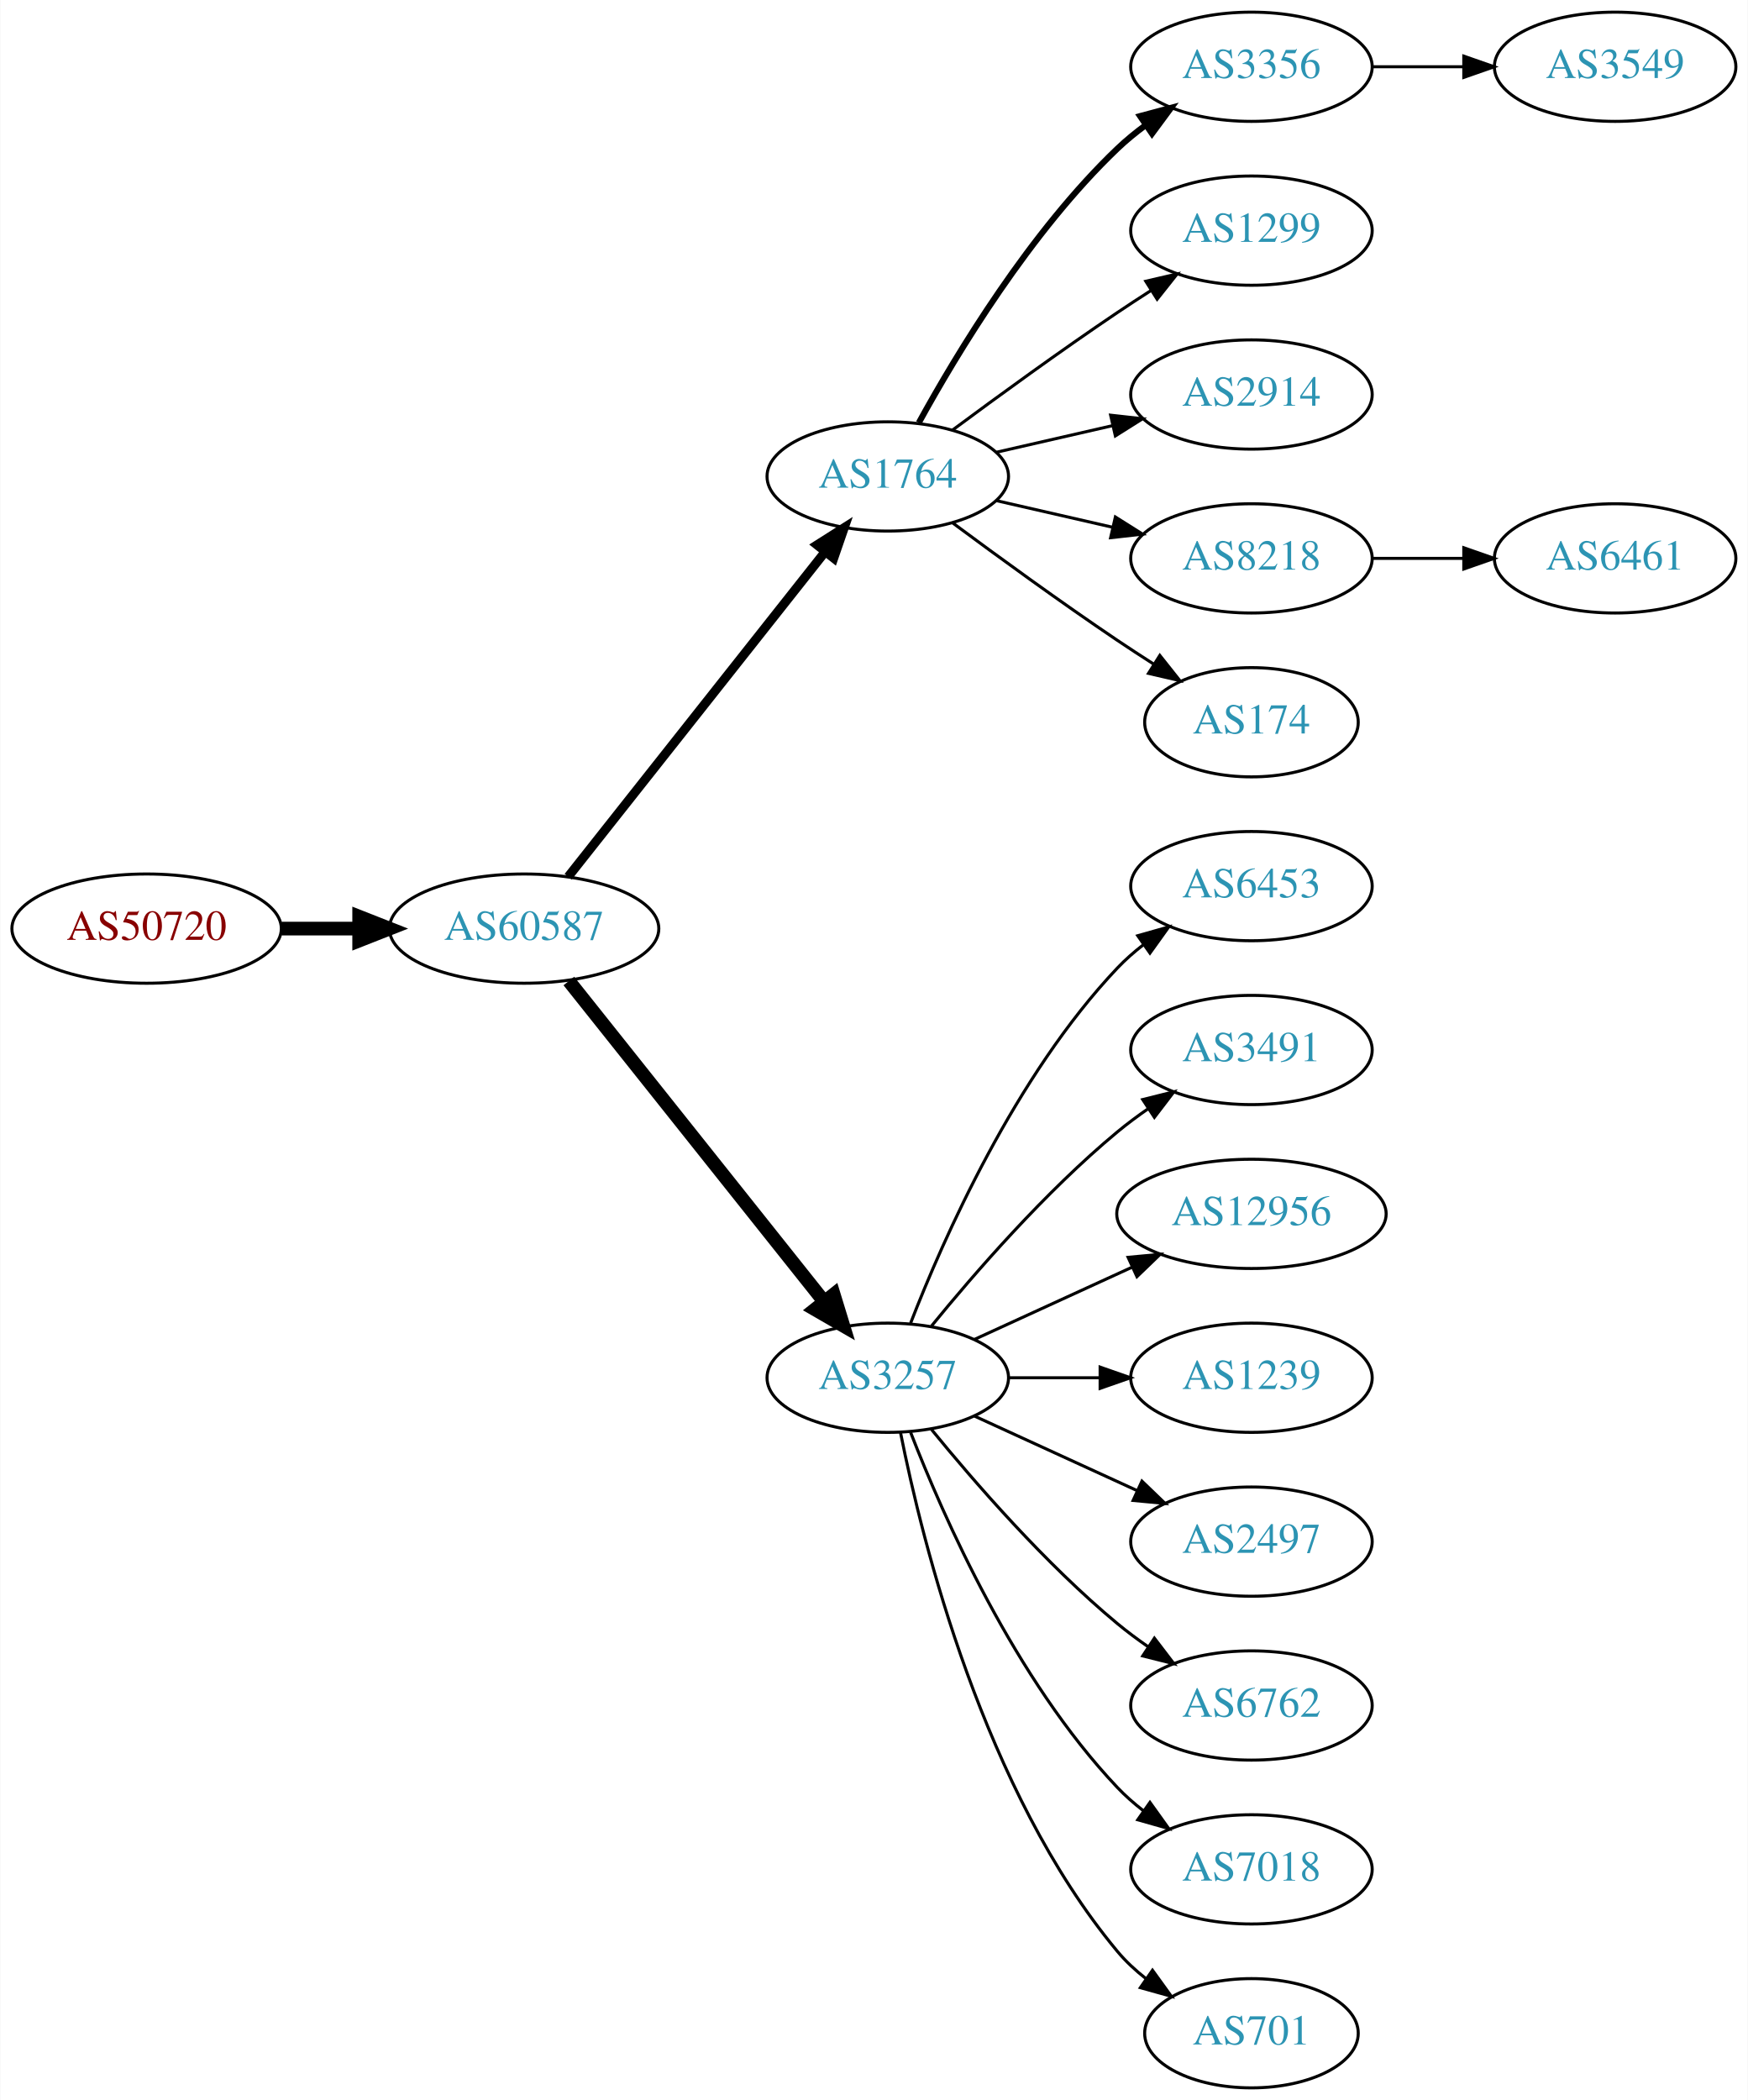
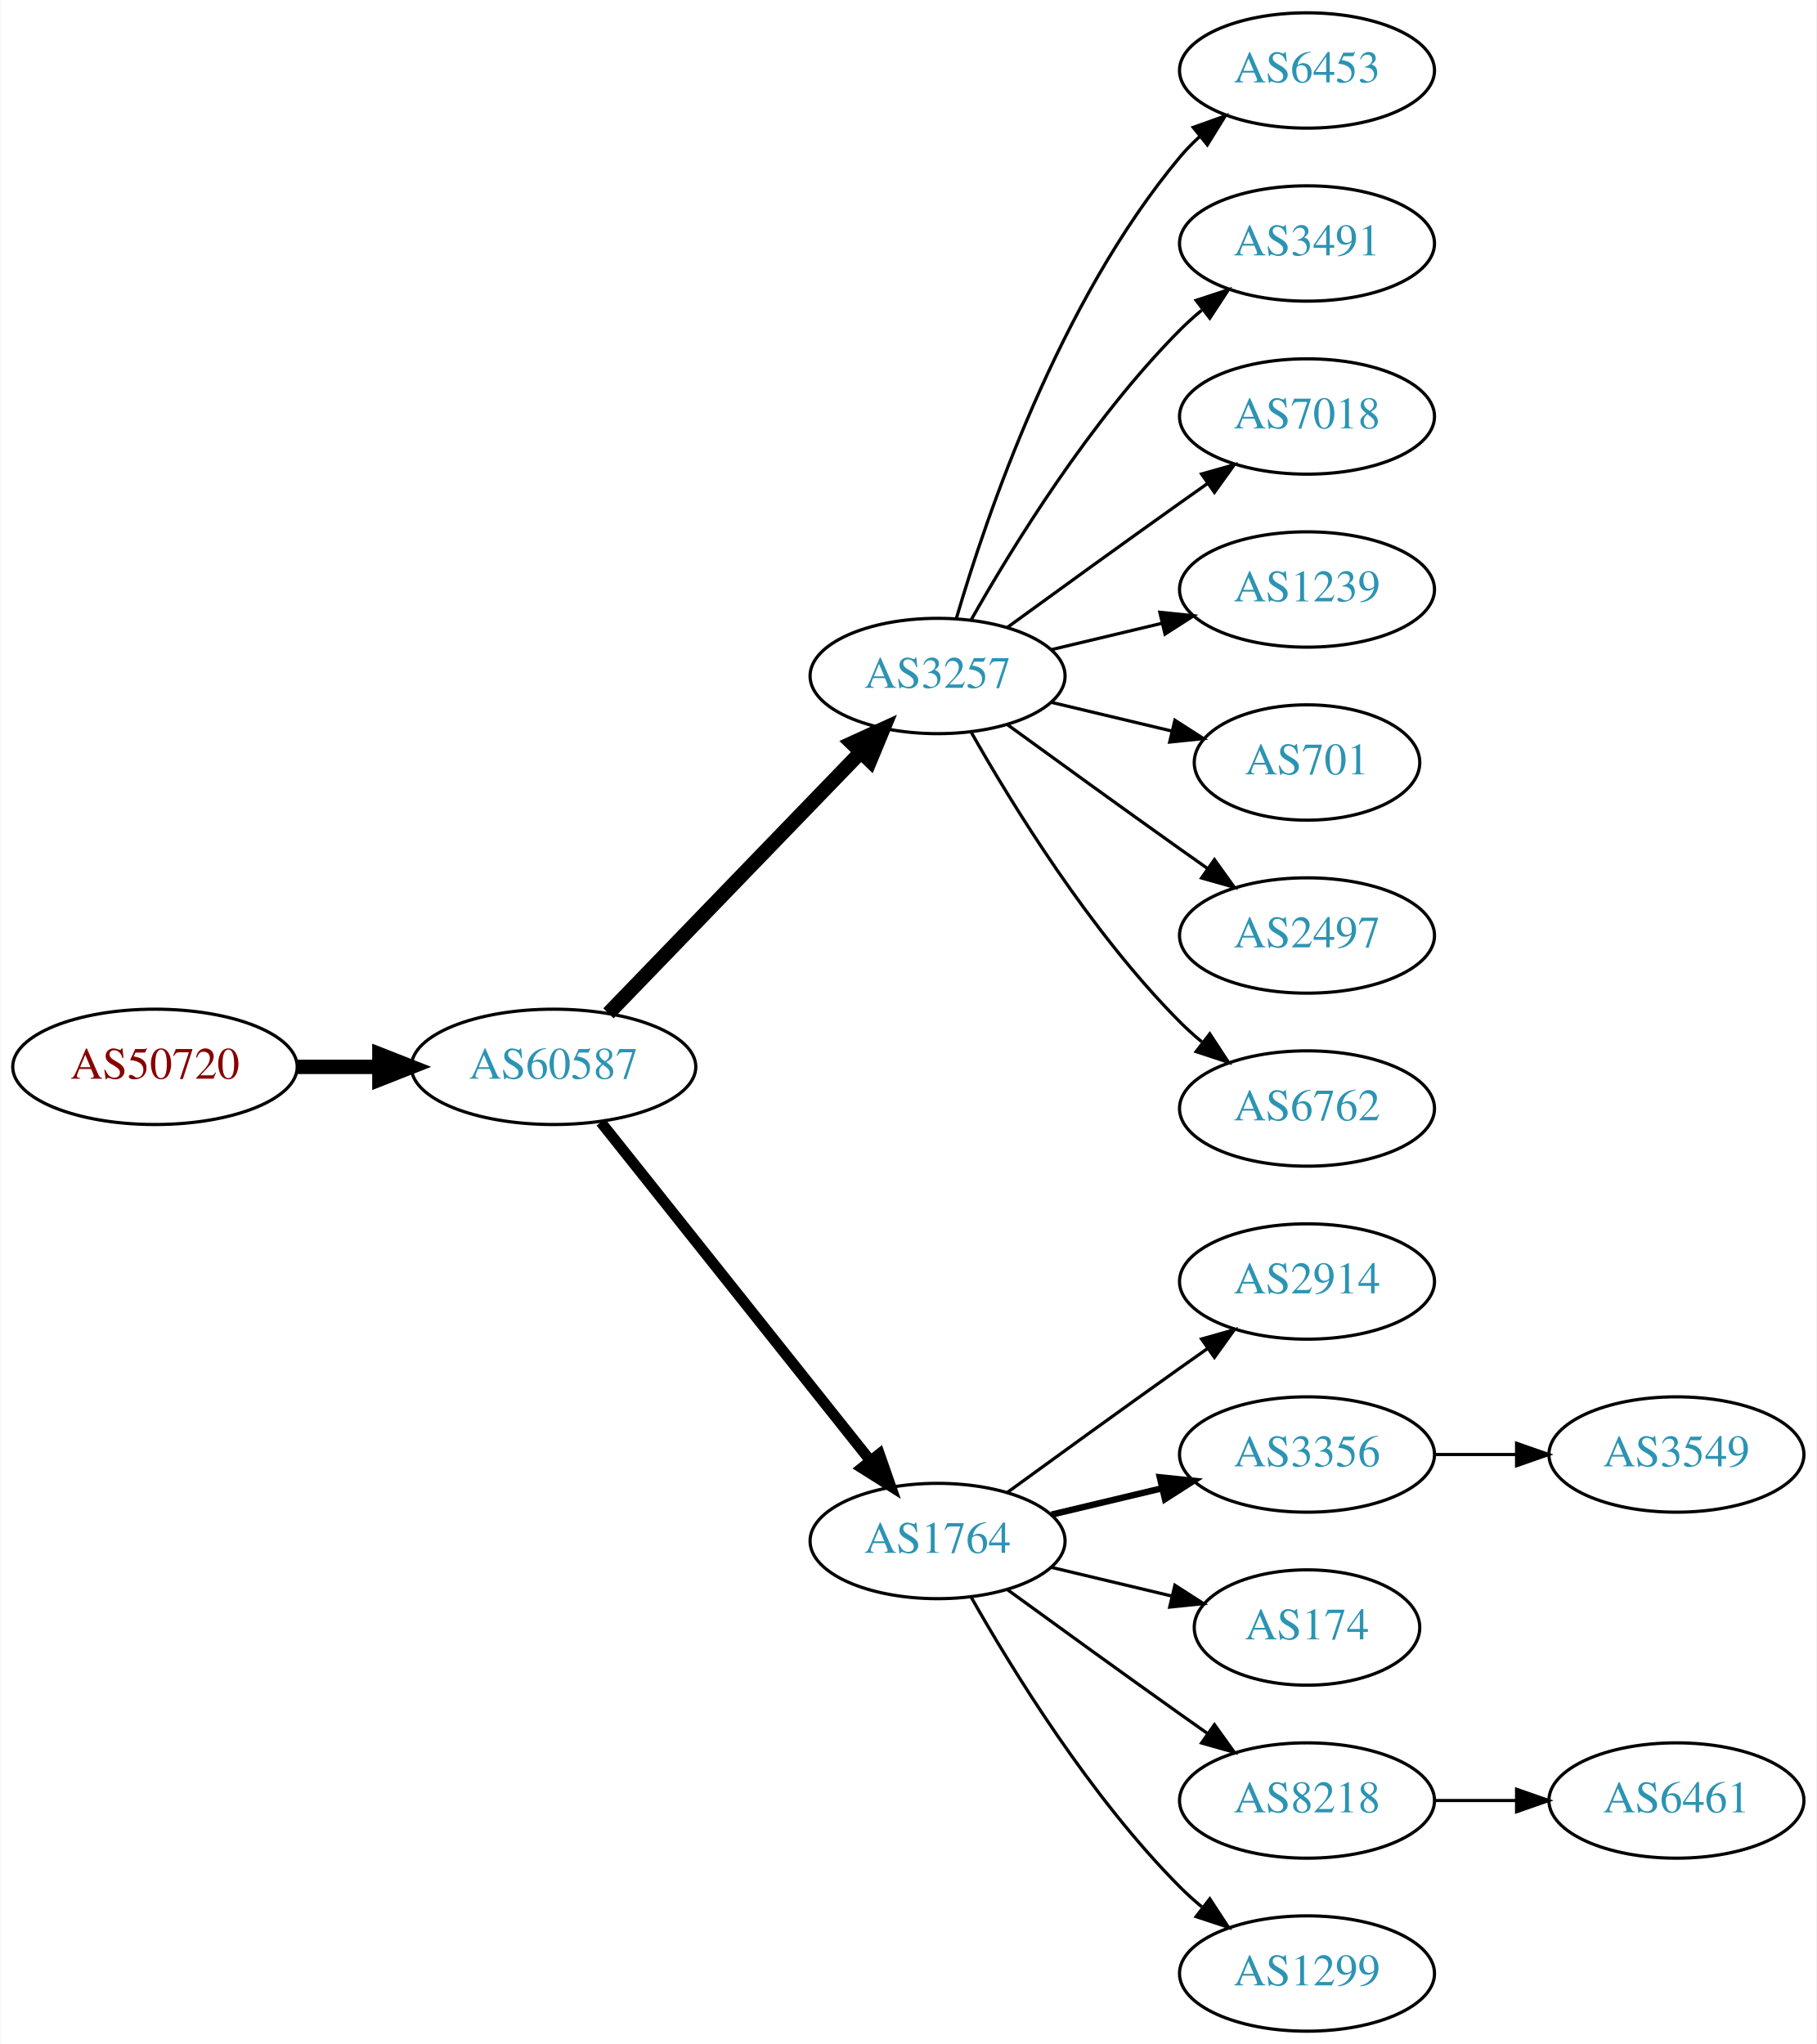
- <svg xmlns="http://www.w3.org/2000/svg" xmlns:xlink="http://www.w3.org/1999/xlink" width="576pt" height="692pt" viewBox="0.00 0.00 575.76 692.00">
-   <g id="graph0" class="graph" transform="scale(1 1) rotate(0) translate(4 688)">
-     <polygon fill="white" stroke="none" points="-4,4 -4,-688 571.762,-688 571.762,4 -4,4" />
+ <svg xmlns="http://www.w3.org/2000/svg" xmlns:xlink="http://www.w3.org/1999/xlink" width="567pt" height="638pt" viewBox="0.00 0.00 566.66 638.00">
+   <g id="graph0" class="graph" transform="scale(1 1) rotate(0) translate(4 634)">
+     <polygon fill="white" stroke="none" points="-4,4 -4,-634 562.663,-634 562.663,4 -4,4" />
    <g id="node1" class="node">
      <g id="a_node1">
        <a xlink:href="/asn/50720" xlink:title="AS50720 ~ Trummer Gerhard Hermann [AT]">
-           <ellipse fill="#ffffff" stroke="black" cx="44.196" cy="-382" rx="44.393" ry="18" />
-           <text text-anchor="middle" x="44.196" y="-378.3" font-family="Times,serif" font-size="14.00" fill="#880000">AS50720</text>
+           <ellipse fill="#ffffff" stroke="black" cx="44.196" cy="-301" rx="44.393" ry="18" />
+           <text text-anchor="middle" x="44.196" y="-297.3" font-family="Times,serif" font-size="14.00" fill="#880000">AS50720</text>
        </a>
      </g>
    </g>
    <g id="node2" class="node">
      <g id="a_node2">
        <a xlink:href="/asn/60587" xlink:title="AS60587 ~ XINON GmbH [AT]">
-           <ellipse fill="#ffffff" stroke="black" cx="168.588" cy="-382" rx="44.393" ry="18" />
-           <text text-anchor="middle" x="168.588" y="-378.3" font-family="Times,serif" font-size="14.00" fill="#2c94b3">AS60587</text>
+           <ellipse fill="#ffffff" stroke="black" cx="168.588" cy="-301" rx="44.393" ry="18" />
+           <text text-anchor="middle" x="168.588" y="-297.3" font-family="Times,serif" font-size="14.00" fill="#2c94b3">AS60587</text>
        </a>
      </g>
    </g>
    <g id="edge1" class="edge">
-       <path fill="none" stroke="black" stroke-width="4.5" d="M88.692,-382C96.898,-382 105.569,-382 114.041,-382" />
-       <polygon fill="black" stroke="black" stroke-width="4.5" points="114.233,-385.938 124.233,-382 114.233,-378.063 114.233,-385.938" />
+       <path fill="none" stroke="black" stroke-width="4.5" d="M88.692,-301C96.898,-301 105.569,-301 114.041,-301" />
+       <polygon fill="black" stroke="black" stroke-width="4.5" points="114.233,-304.938 124.233,-301 114.233,-297.063 114.233,-304.938" />
    </g>
    <g id="node3" class="node">
      <g id="a_node3">
-         <a xlink:href="/asn/1764" xlink:title="AS1764 ~ NEXTLAYER-AS [AT]">
-           <ellipse fill="#ffffff" stroke="black" cx="288.431" cy="-531" rx="39.794" ry="18" />
-           <text text-anchor="middle" x="288.431" y="-527.3" font-family="Times,serif" font-size="14.00" fill="#2c94b3">AS1764</text>
+         <a xlink:href="/asn/3257" xlink:title="AS3257 ~ GTT [DE]">
+           <ellipse fill="#ffffff" stroke="black" cx="288.431" cy="-423" rx="39.794" ry="18" />
+           <text text-anchor="middle" x="288.431" y="-419.3" font-family="Times,serif" font-size="14.00" fill="#2c94b3">AS3257</text>
        </a>
      </g>
    </g>
    <g id="edge2" class="edge">
-       <path fill="none" stroke="black" stroke-width="3" d="M183.106,-399.092C203.884,-425.364 243.775,-475.802 267.757,-506.125" />
-       <polygon fill="black" stroke="black" stroke-width="3" points="265.122,-508.435 274.07,-514.107 270.612,-504.093 265.122,-508.435" />
+       <path fill="none" stroke="black" stroke-width="4.5" d="M185.727,-317.708C206.09,-338.789 241.243,-375.183 264.418,-399.175" />
+       <polygon fill="black" stroke="black" stroke-width="4.5" points="261.708,-402.037 271.487,-406.494 267.372,-396.566 261.708,-402.037" />
    </g>
    <g id="node4" class="node">
      <g id="a_node4">
-         <a xlink:href="/asn/3257" xlink:title="AS3257 ~ GTT [DE]">
-           <ellipse fill="#ffffff" stroke="black" cx="288.431" cy="-234" rx="39.794" ry="18" />
-           <text text-anchor="middle" x="288.431" y="-230.3" font-family="Times,serif" font-size="14.00" fill="#2c94b3">AS3257</text>
+         <a xlink:href="/asn/1764" xlink:title="AS1764 ~ NEXTLAYER-AS [AT]">
+           <ellipse fill="#ffffff" stroke="black" cx="288.431" cy="-153" rx="39.794" ry="18" />
+           <text text-anchor="middle" x="288.431" y="-149.3" font-family="Times,serif" font-size="14.00" fill="#2c94b3">AS1764</text>
        </a>
      </g>
    </g>
    <g id="edge3" class="edge">
-       <path fill="none" stroke="black" stroke-width="4.5" d="M183.337,-364.733C204.093,-338.666 243.538,-289.126 267.462,-259.079" />
-       <polygon fill="black" stroke="black" stroke-width="4.5" points="270.621,-261.433 273.77,-251.157 264.46,-256.528 270.621,-261.433" />
+       <path fill="none" stroke="black" stroke-width="3.375" d="M183.337,-283.733C204.093,-257.666 243.538,-208.126 267.462,-178.079" />
+       <polygon fill="black" stroke="black" stroke-width="3.375" points="270.279,-180.16 273.77,-170.157 264.803,-175.8 270.279,-180.16" />
    </g>
    <g id="node5" class="node">
      <g id="a_node5">
-         <a xlink:href="/asn/3356" xlink:title="AS3356 ~ Level 3 Parent, LLC [US]">
-           <ellipse fill="#ffffff" stroke="black" cx="408.273" cy="-666" rx="39.794" ry="18" />
-           <text text-anchor="middle" x="408.273" y="-662.3" font-family="Times,serif" font-size="14.00" fill="#2c94b3">AS3356</text>
+         <a xlink:href="/asn/6453" xlink:title="AS6453 ~ TATA COMMUNICATIONS (AMERICA) INC [US]">
+           <ellipse fill="#ffffff" stroke="black" cx="403.724" cy="-612" rx="39.794" ry="18" />
+           <text text-anchor="middle" x="403.724" y="-608.3" font-family="Times,serif" font-size="14.00" fill="#2c94b3">AS6453</text>
        </a>
      </g>
    </g>
    <g id="edge4" class="edge">
-       <path fill="none" stroke="black" stroke-width="2" d="M298.672,-548.713C311.218,-571.561 335.394,-611.611 364.077,-639 366.946,-641.739 370.134,-644.347 373.443,-646.785" />
-       <polygon fill="black" stroke="black" stroke-width="2" points="371.567,-649.742 381.803,-652.477 375.507,-643.956 371.567,-649.742" />
+       <path fill="none" stroke="black" d="M294.305,-441.002C303.619,-472.844 326.435,-539.981 364.077,-585 365.948,-587.237 368.046,-589.374 370.272,-591.396" />
+       <polygon fill="black" stroke="black" points="368.216,-594.234 378.191,-597.804 372.619,-588.793 368.216,-594.234" />
    </g>
    <g id="node6" class="node">
      <g id="a_node6">
-         <a xlink:href="/asn/1299" xlink:title="AS1299 ~ Telia Carrier [EU]">
-           <ellipse fill="#ffffff" stroke="black" cx="408.273" cy="-612" rx="39.794" ry="18" />
-           <text text-anchor="middle" x="408.273" y="-608.3" font-family="Times,serif" font-size="14.00" fill="#2c94b3">AS1299</text>
+         <a xlink:href="/asn/3491" xlink:title="AS3491 ~ PCCW Global, Inc. [US]">
+           <ellipse fill="#ffffff" stroke="black" cx="403.724" cy="-558" rx="39.794" ry="18" />
+           <text text-anchor="middle" x="403.724" y="-554.3" font-family="Times,serif" font-size="14.00" fill="#2c94b3">AS3491</text>
        </a>
      </g>
    </g>
    <g id="edge5" class="edge">
-       <path fill="none" stroke="black" d="M309.761,-546.277C324.623,-557.304 345.368,-572.407 364.077,-585 367.626,-587.389 371.377,-589.839 375.125,-592.242" />
-       <polygon fill="black" stroke="black" points="373.451,-595.325 383.774,-597.712 377.193,-589.409 373.451,-595.325" />
+       <path fill="none" stroke="black" d="M298.891,-440.49C311.672,-463.096 336.105,-502.886 364.077,-531 366.188,-533.121 368.484,-535.188 370.87,-537.171" />
+       <polygon fill="black" stroke="black" points="369.122,-540.242 379.185,-543.556 373.385,-534.69 369.122,-540.242" />
    </g>
    <g id="node7" class="node">
      <g id="a_node7">
-         <a xlink:href="/asn/2914" xlink:title="AS2914 ~ NTT America, Inc. [US]">
-           <ellipse fill="#ffffff" stroke="black" cx="408.273" cy="-558" rx="39.794" ry="18" />
-           <text text-anchor="middle" x="408.273" y="-554.3" font-family="Times,serif" font-size="14.00" fill="#2c94b3">AS2914</text>
+         <a xlink:href="/asn/7018" xlink:title="AS7018 ~ AT&amp;T Services, Inc. [US]">
+           <ellipse fill="#ffffff" stroke="black" cx="403.724" cy="-504" rx="39.794" ry="18" />
+           <text text-anchor="middle" x="403.724" y="-500.3" font-family="Times,serif" font-size="14.00" fill="#2c94b3">AS7018</text>
        </a>
      </g>
    </g>
    <g id="edge6" class="edge">
-       <path fill="none" stroke="black" d="M324.15,-538.955C336.15,-541.704 349.771,-544.825 362.463,-547.733" />
-       <polygon fill="black" stroke="black" points="361.866,-551.187 372.395,-550.009 363.429,-544.364 361.866,-551.187" />
+       <path fill="none" stroke="black" d="M310.279,-438.222C325.213,-449.091 345.827,-464.025 364.077,-477 366.898,-479.005 369.841,-481.085 372.789,-483.159" />
+       <polygon fill="black" stroke="black" points="370.816,-486.05 381.013,-488.926 374.835,-480.319 370.816,-486.05" />
    </g>
    <g id="node8" class="node">
      <g id="a_node8">
-         <a xlink:href="/asn/8218" xlink:title="AS8218 ~ legacy Neotelecoms [FR]">
-           <ellipse fill="#ffffff" stroke="black" cx="408.273" cy="-504" rx="39.794" ry="18" />
-           <text text-anchor="middle" x="408.273" y="-500.3" font-family="Times,serif" font-size="14.00" fill="#2c94b3">AS8218</text>
+         <a xlink:href="/asn/1239" xlink:title="AS1239 ~ Sprint [US]">
+           <ellipse fill="#ffffff" stroke="black" cx="403.724" cy="-450" rx="39.794" ry="18" />
+           <text text-anchor="middle" x="403.724" y="-446.3" font-family="Times,serif" font-size="14.00" fill="#2c94b3">AS1239</text>
        </a>
      </g>
    </g>
    <g id="edge7" class="edge">
-       <path fill="none" stroke="black" d="M324.15,-523.045C336.15,-520.296 349.771,-517.175 362.463,-514.267" />
-       <polygon fill="black" stroke="black" points="363.429,-517.636 372.395,-511.991 361.866,-510.813 363.429,-517.636" />
+       <path fill="none" stroke="black" d="M324.038,-431.248C334.909,-433.838 347.064,-436.735 358.506,-439.462" />
+       <polygon fill="black" stroke="black" points="357.789,-442.889 368.328,-441.803 359.412,-436.08 357.789,-442.889" />
    </g>
    <g id="node9" class="node">
      <g id="a_node9">
-         <a xlink:href="/asn/174" xlink:title="AS174 ~ Cogent Communications [US]">
-           <ellipse fill="#ffffff" stroke="black" cx="408.273" cy="-450" rx="35.194" ry="18" />
-           <text text-anchor="middle" x="408.273" y="-446.3" font-family="Times,serif" font-size="14.00" fill="#2c94b3">AS174</text>
+         <a xlink:href="/asn/701" xlink:title="AS701 ~ UUNET [US]">
+           <ellipse fill="#ffffff" stroke="black" cx="403.724" cy="-396" rx="35.194" ry="18" />
+           <text text-anchor="middle" x="403.724" y="-392.3" font-family="Times,serif" font-size="14.00" fill="#2c94b3">AS701</text>
        </a>
      </g>
    </g>
    <g id="edge8" class="edge">
-       <path fill="none" stroke="black" d="M309.761,-515.723C324.623,-504.696 345.368,-489.593 364.077,-477 367.895,-474.431 371.945,-471.79 375.975,-469.214" />
-       <polygon fill="black" stroke="black" points="378.079,-472.025 384.669,-463.729 374.344,-466.105 378.079,-472.025" />
+       <path fill="none" stroke="black" d="M324.038,-414.752C335.833,-411.942 349.137,-408.771 361.405,-405.847" />
+       <polygon fill="black" stroke="black" points="362.494,-409.186 371.41,-403.463 360.871,-402.376 362.494,-409.186" />
    </g>
    <g id="node10" class="node">
      <g id="a_node10">
-         <a xlink:href="/asn/6453" xlink:title="AS6453 ~ TATA COMMUNICATIONS (AMERICA) INC [US]">
-           <ellipse fill="#ffffff" stroke="black" cx="408.273" cy="-396" rx="39.794" ry="18" />
-           <text text-anchor="middle" x="408.273" y="-392.3" font-family="Times,serif" font-size="14.00" fill="#2c94b3">AS6453</text>
+         <a xlink:href="/asn/2497" xlink:title="AS2497 ~ Internet Initiative Japan Inc. [JP]">
+           <ellipse fill="#ffffff" stroke="black" cx="403.724" cy="-342" rx="39.794" ry="18" />
+           <text text-anchor="middle" x="403.724" y="-338.3" font-family="Times,serif" font-size="14.00" fill="#2c94b3">AS2497</text>
        </a>
      </g>
    </g>
    <g id="edge9" class="edge">
-       <path fill="none" stroke="black" d="M295.954,-251.994C306.704,-279.728 330.362,-333.429 364.077,-369 366.663,-371.728 369.581,-374.294 372.649,-376.677" />
-       <polygon fill="black" stroke="black" points="370.803,-379.658 380.997,-382.543 374.827,-373.93 370.803,-379.658" />
+       <path fill="none" stroke="black" d="M310.279,-407.778C325.213,-396.909 345.827,-381.975 364.077,-369 366.898,-366.995 369.841,-364.915 372.789,-362.841" />
+       <polygon fill="black" stroke="black" points="374.835,-365.681 381.013,-357.074 370.816,-359.95 374.835,-365.681" />
    </g>
    <g id="node11" class="node">
      <g id="a_node11">
-         <a xlink:href="/asn/3491" xlink:title="AS3491 ~ PCCW Global, Inc. [US]">
-           <ellipse fill="#ffffff" stroke="black" cx="408.273" cy="-342" rx="39.794" ry="18" />
-           <text text-anchor="middle" x="408.273" y="-338.3" font-family="Times,serif" font-size="14.00" fill="#2c94b3">AS3491</text>
+         <a xlink:href="/asn/6762" xlink:title="AS6762 ~ TELECOM ITALIA SPARKLE S.p.A. [IT]">
+           <ellipse fill="#ffffff" stroke="black" cx="403.724" cy="-288" rx="39.794" ry="18" />
+           <text text-anchor="middle" x="403.724" y="-284.3" font-family="Times,serif" font-size="14.00" fill="#2c94b3">AS6762</text>
        </a>
      </g>
    </g>
    <g id="edge10" class="edge">
-       <path fill="none" stroke="black" d="M302.85,-251.065C316.964,-268.375 340.379,-295.345 364.077,-315 367.294,-317.668 370.794,-320.27 374.365,-322.741" />
-       <polygon fill="black" stroke="black" points="372.442,-325.666 382.721,-328.236 376.288,-319.817 372.442,-325.666" />
+       <path fill="none" stroke="black" d="M298.891,-405.51C311.672,-382.904 336.105,-343.114 364.077,-315 366.188,-312.879 368.484,-310.812 370.87,-308.829" />
+       <polygon fill="black" stroke="black" points="373.385,-311.31 379.185,-302.444 369.122,-305.758 373.385,-311.31" />
    </g>
    <g id="node12" class="node">
      <g id="a_node12">
-         <a xlink:href="/asn/12956" xlink:title="AS12956 ~ TELXIUS [ES]">
-           <ellipse fill="#ffffff" stroke="black" cx="408.273" cy="-288" rx="44.393" ry="18" />
-           <text text-anchor="middle" x="408.273" y="-284.3" font-family="Times,serif" font-size="14.00" fill="#2c94b3">AS12956</text>
+         <a xlink:href="/asn/2914" xlink:title="AS2914 ~ NTT America, Inc. [US]">
+           <ellipse fill="#ffffff" stroke="black" cx="403.724" cy="-234" rx="39.794" ry="18" />
+           <text text-anchor="middle" x="403.724" y="-230.3" font-family="Times,serif" font-size="14.00" fill="#2c94b3">AS2914</text>
        </a>
      </g>
    </g>
    <g id="edge11" class="edge">
-       <path fill="none" stroke="black" d="M317.06,-246.661C332.557,-253.762 352.124,-262.728 369.071,-270.494" />
-       <polygon fill="black" stroke="black" points="367.624,-273.681 378.173,-274.665 370.54,-267.317 367.624,-273.681" />
+       <path fill="none" stroke="black" d="M310.279,-168.222C325.213,-179.091 345.827,-194.025 364.077,-207 366.898,-209.005 369.841,-211.085 372.789,-213.159" />
+       <polygon fill="black" stroke="black" points="370.816,-216.05 381.013,-218.926 374.835,-210.319 370.816,-216.05" />
    </g>
    <g id="node13" class="node">
      <g id="a_node13">
-         <a xlink:href="/asn/1239" xlink:title="AS1239 ~ Sprint [US]">
-           <ellipse fill="#ffffff" stroke="black" cx="408.273" cy="-234" rx="39.794" ry="18" />
-           <text text-anchor="middle" x="408.273" y="-230.3" font-family="Times,serif" font-size="14.00" fill="#2c94b3">AS1239</text>
+         <a xlink:href="/asn/3356" xlink:title="AS3356 ~ Level 3 Parent, LLC [US]">
+           <ellipse fill="#ffffff" stroke="black" cx="403.724" cy="-180" rx="39.794" ry="18" />
+           <text text-anchor="middle" x="403.724" y="-176.3" font-family="Times,serif" font-size="14.00" fill="#2c94b3">AS3356</text>
        </a>
      </g>
    </g>
    <g id="edge12" class="edge">
-       <path fill="none" stroke="black" d="M328.343,-234C337.897,-234 348.246,-234 358.209,-234" />
-       <polygon fill="black" stroke="black" points="358.402,-237.5 368.402,-234 358.402,-230.5 358.402,-237.5" />
+       <path fill="none" stroke="black" stroke-width="2" d="M324.038,-161.248C334.909,-163.838 347.064,-166.735 358.506,-169.462" />
+       <polygon fill="black" stroke="black" stroke-width="2" points="357.789,-172.889 368.328,-171.803 359.412,-166.08 357.789,-172.889" />
    </g>
    <g id="node14" class="node">
      <g id="a_node14">
-         <a xlink:href="/asn/2497" xlink:title="AS2497 ~ Internet Initiative Japan Inc. [JP]">
-           <ellipse fill="#ffffff" stroke="black" cx="408.273" cy="-180" rx="39.794" ry="18" />
-           <text text-anchor="middle" x="408.273" y="-176.3" font-family="Times,serif" font-size="14.00" fill="#2c94b3">AS2497</text>
+         <a xlink:href="/asn/174" xlink:title="AS174 ~ Cogent Communications [US]">
+           <ellipse fill="#ffffff" stroke="black" cx="403.724" cy="-126" rx="35.194" ry="18" />
+           <text text-anchor="middle" x="403.724" y="-122.3" font-family="Times,serif" font-size="14.00" fill="#2c94b3">AS174</text>
        </a>
      </g>
    </g>
    <g id="edge13" class="edge">
-       <path fill="none" stroke="black" d="M317.06,-221.339C333.017,-214.027 353.287,-204.739 370.57,-196.819" />
-       <polygon fill="black" stroke="black" points="372.185,-199.929 379.818,-192.581 369.269,-193.565 372.185,-199.929" />
+       <path fill="none" stroke="black" d="M324.038,-144.752C335.833,-141.942 349.137,-138.771 361.405,-135.847" />
+       <polygon fill="black" stroke="black" points="362.494,-139.186 371.41,-133.463 360.871,-132.376 362.494,-139.186" />
    </g>
    <g id="node15" class="node">
      <g id="a_node15">
-         <a xlink:href="/asn/6762" xlink:title="AS6762 ~ TELECOM ITALIA SPARKLE S.p.A. [IT]">
-           <ellipse fill="#ffffff" stroke="black" cx="408.273" cy="-126" rx="39.794" ry="18" />
-           <text text-anchor="middle" x="408.273" y="-122.3" font-family="Times,serif" font-size="14.00" fill="#2c94b3">AS6762</text>
+         <a xlink:href="/asn/8218" xlink:title="AS8218 ~ legacy Neotelecoms [FR]">
+           <ellipse fill="#ffffff" stroke="black" cx="403.724" cy="-72" rx="39.794" ry="18" />
+           <text text-anchor="middle" x="403.724" y="-68.3" font-family="Times,serif" font-size="14.00" fill="#2c94b3">AS8218</text>
        </a>
      </g>
    </g>
    <g id="edge14" class="edge">
-       <path fill="none" stroke="black" d="M302.85,-216.935C316.964,-199.625 340.379,-172.655 364.077,-153 367.294,-150.332 370.794,-147.73 374.365,-145.259" />
-       <polygon fill="black" stroke="black" points="376.288,-148.183 382.721,-139.764 372.442,-142.334 376.288,-148.183" />
+       <path fill="none" stroke="black" d="M310.279,-137.778C325.213,-126.909 345.827,-111.975 364.077,-99 366.898,-96.995 369.841,-94.915 372.789,-92.841" />
+       <polygon fill="black" stroke="black" points="374.835,-95.681 381.013,-87.074 370.816,-89.95 374.835,-95.681" />
    </g>
    <g id="node16" class="node">
      <g id="a_node16">
-         <a xlink:href="/asn/7018" xlink:title="AS7018 ~ AT&amp;T Services, Inc. [US]">
-           <ellipse fill="#ffffff" stroke="black" cx="408.273" cy="-72" rx="39.794" ry="18" />
-           <text text-anchor="middle" x="408.273" y="-68.3" font-family="Times,serif" font-size="14.00" fill="#2c94b3">AS7018</text>
+         <a xlink:href="/asn/1299" xlink:title="AS1299 ~ Telia Carrier [EU]">
+           <ellipse fill="#ffffff" stroke="black" cx="403.724" cy="-18" rx="39.794" ry="18" />
+           <text text-anchor="middle" x="403.724" y="-14.3" font-family="Times,serif" font-size="14.00" fill="#2c94b3">AS1299</text>
        </a>
      </g>
    </g>
    <g id="edge15" class="edge">
-       <path fill="none" stroke="black" d="M295.954,-216.006C306.704,-188.272 330.362,-134.571 364.077,-99 366.663,-96.272 369.581,-93.706 372.649,-91.323" />
-       <polygon fill="black" stroke="black" points="374.827,-94.07 380.997,-85.457 370.803,-88.342 374.827,-94.07" />
+       <path fill="none" stroke="black" d="M298.891,-135.51C311.672,-112.904 336.105,-73.114 364.077,-45 366.188,-42.879 368.484,-40.812 370.87,-38.829" />
+       <polygon fill="black" stroke="black" points="373.385,-41.31 379.185,-32.444 369.122,-35.758 373.385,-41.31" />
    </g>
    <g id="node17" class="node">
      <g id="a_node17">
-         <a xlink:href="/asn/701" xlink:title="AS701 ~ UUNET [US]">
-           <ellipse fill="#ffffff" stroke="black" cx="408.273" cy="-18" rx="35.194" ry="18" />
-           <text text-anchor="middle" x="408.273" y="-14.3" font-family="Times,serif" font-size="14.00" fill="#2c94b3">AS701</text>
+         <a xlink:href="/asn/3549" xlink:title="AS3549 ~ Level 3 Parent, LLC [US]">
+           <ellipse fill="#ffffff" stroke="black" cx="519.017" cy="-180" rx="39.794" ry="18" />
+           <text text-anchor="middle" x="519.017" y="-176.3" font-family="Times,serif" font-size="14.00" fill="#2c94b3">AS3549</text>
        </a>
      </g>
    </g>
    <g id="edge16" class="edge">
-       <path fill="none" stroke="black" d="M292.629,-215.927C299.793,-179.859 320.067,-97.875 364.077,-45 366.814,-41.712 370.059,-38.702 373.522,-35.983" />
-       <polygon fill="black" stroke="black" points="375.659,-38.761 381.863,-30.173 371.658,-33.017 375.659,-38.761" />
-     </g>
-     <g id="node19" class="node">
-       <g id="a_node19">
-         <a xlink:href="/asn/3549" xlink:title="AS3549 ~ Level 3 Parent, LLC [US]">
-           <ellipse fill="#ffffff" stroke="black" cx="528.116" cy="-666" rx="39.794" ry="18" />
-           <text text-anchor="middle" x="528.116" y="-662.3" font-family="Times,serif" font-size="14.00" fill="#2c94b3">AS3549</text>
-         </a>
-       </g>
-     </g>
-     <g id="edge18" class="edge">
-       <path fill="none" stroke="black" d="M448.186,-666C457.739,-666 468.089,-666 478.052,-666" />
-       <polygon fill="black" stroke="black" points="478.244,-669.5 488.244,-666 478.244,-662.5 478.244,-669.5" />
+       <path fill="none" stroke="black" d="M443.396,-180C451.599,-180 460.363,-180 468.895,-180" />
+       <polygon fill="black" stroke="black" points="469.134,-183.5 479.134,-180 469.134,-176.5 469.134,-183.5" />
    </g>
    <g id="node18" class="node">
      <g id="a_node18">
-         <a xlink:href="/asn/6461" xlink:title="AS6461 ~ Zayo Bandwidth [US]">
-           <ellipse fill="#ffffff" stroke="black" cx="528.116" cy="-504" rx="39.794" ry="18" />
-           <text text-anchor="middle" x="528.116" y="-500.3" font-family="Times,serif" font-size="14.00" fill="#2c94b3">AS6461</text>
+         <a xlink:href="/asn/6461" xlink:title="AS6461 ~ ZAYO-6461 [US]">
+           <ellipse fill="#ffffff" stroke="black" cx="519.017" cy="-72" rx="39.794" ry="18" />
+           <text text-anchor="middle" x="519.017" y="-68.3" font-family="Times,serif" font-size="14.00" fill="#2c94b3">AS6461</text>
        </a>
      </g>
    </g>
    <g id="edge17" class="edge">
-       <path fill="none" stroke="black" d="M448.186,-504C457.739,-504 468.089,-504 478.052,-504" />
-       <polygon fill="black" stroke="black" points="478.244,-507.5 488.244,-504 478.244,-500.5 478.244,-507.5" />
+       <path fill="none" stroke="black" d="M443.396,-72C451.599,-72 460.363,-72 468.895,-72" />
+       <polygon fill="black" stroke="black" points="469.134,-75.5 479.134,-72 469.134,-68.5 469.134,-75.5" />
    </g>
  </g>
</svg>
